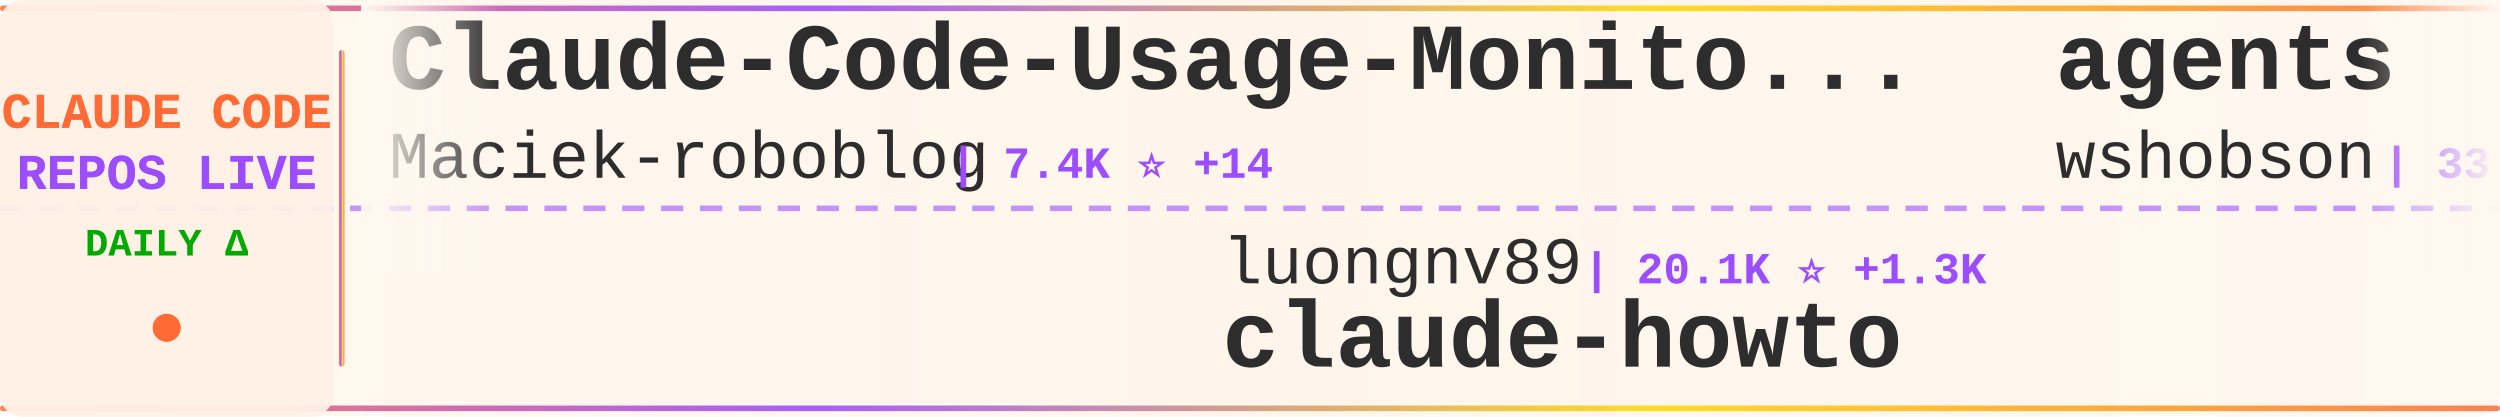
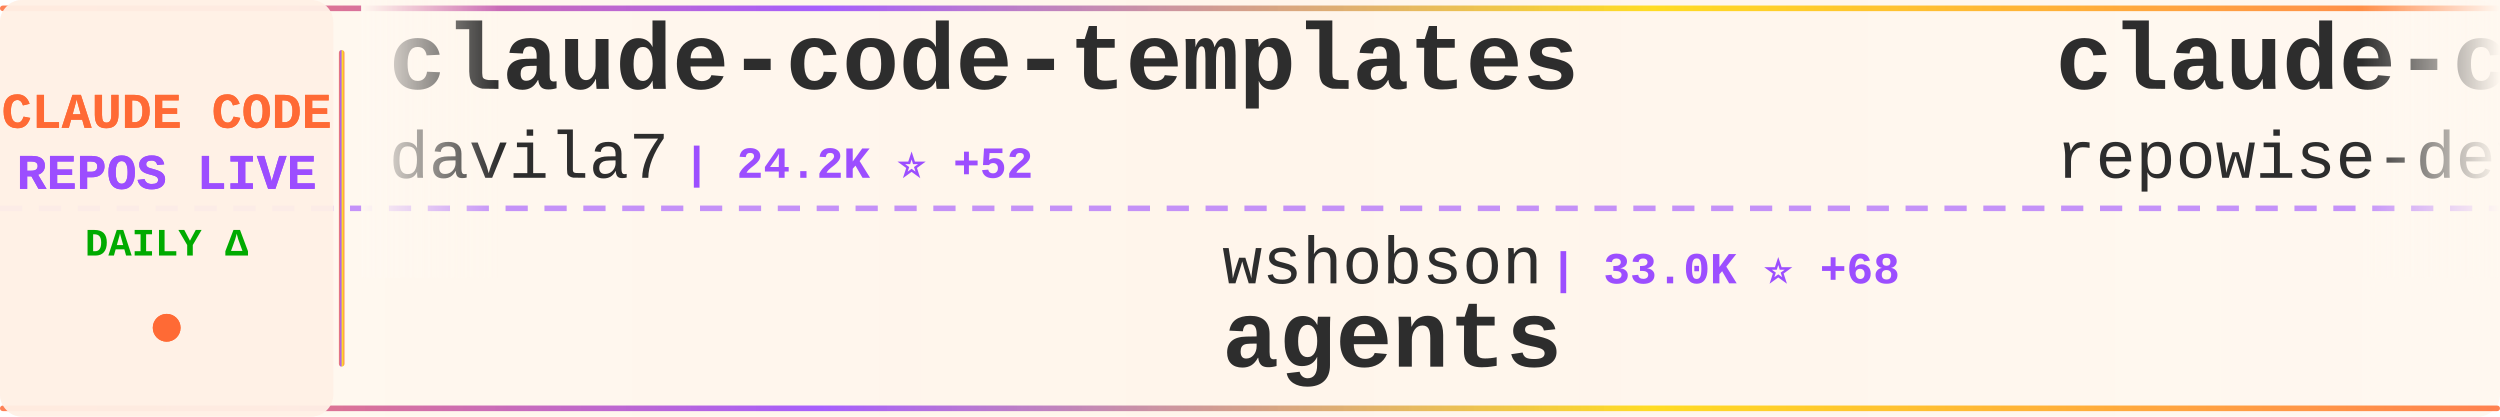
<svg xmlns="http://www.w3.org/2000/svg" width="900" height="150">
  <defs>
    <linearGradient id="tickerBg" x1="0%" y1="0%" x2="100%" y2="0%">
      <stop offset="0%" style="stop-color:#fff8f0;stop-opacity:0.98" />
      <stop offset="50%" style="stop-color:#fff5eb;stop-opacity:1" />
      <stop offset="100%" style="stop-color:#fff8f0;stop-opacity:0.98" />
    </linearGradient>
    <linearGradient id="borderGrad" x1="0%" y1="0%" x2="100%" y2="0%">
      <stop offset="0%" style="stop-color:#FF6B35;stop-opacity:0.85">
        <animate attributeName="stop-opacity" values="0.85;1;0.85" dur="2s" repeatCount="indefinite" />
      </stop>
      <stop offset="33%" style="stop-color:#9C4EFF;stop-opacity:0.9">
        <animate attributeName="stop-opacity" values="0.9;1;0.9" dur="2.2s" repeatCount="indefinite" />
      </stop>
      <stop offset="66%" style="stop-color:#FFD700;stop-opacity:0.85">
        <animate attributeName="stop-opacity" values="0.85;1;0.85" dur="1.8s" repeatCount="indefinite" />
      </stop>
      <stop offset="100%" style="stop-color:#FF6B35;stop-opacity:0.85">
        <animate attributeName="stop-opacity" values="0.85;1;0.85" dur="2s" repeatCount="indefinite" />
      </stop>
    </linearGradient>
    <filter id="textGlow">
      <feGaussianBlur stdDeviation="0.15" result="coloredBlur" />
      <feMerge>
        <feMergeNode in="coloredBlur" />
        <feMergeNode in="SourceGraphic" />
      </feMerge>
    </filter>
    <filter id="metricGlow">
      <feGaussianBlur stdDeviation="0.2" result="coloredBlur" />
      <feMerge>
        <feMergeNode in="coloredBlur" />
        <feMergeNode in="SourceGraphic" />
      </feMerge>
    </filter>
    <linearGradient id="leftFade" x1="0%" y1="0%" x2="100%" y2="0%">
      <stop offset="0%" style="stop-color:#fff8f0;stop-opacity:1" />
      <stop offset="100%" style="stop-color:#fff8f0;stop-opacity:0" />
    </linearGradient>
    <linearGradient id="rightFade" x1="0%" y1="0%" x2="100%" y2="0%">
      <stop offset="0%" style="stop-color:#fff8f0;stop-opacity:0" />
      <stop offset="100%" style="stop-color:#fff8f0;stop-opacity:1" />
    </linearGradient>
  </defs>
  <rect width="900" height="150" fill="url(#tickerBg)" rx="8" />
  <rect x="0" y="2" width="900" height="2" fill="url(#borderGrad)" rx="1" />
  <rect x="0" y="146" width="900" height="2" fill="url(#borderGrad)" rx="1" />
  <line x1="0" y1="75" x2="900" y2="75" stroke="#9C4EFF" stroke-width="2" stroke-dasharray="8 6" opacity="0.6" />
  <rect x="0" y="0" width="120" height="150" fill="#fff0e6" opacity="0.95" rx="8" />
  <text x="60" y="46" font-family="'Courier New', monospace" font-size="18" font-weight="bold" fill="#FF6B35" text-anchor="middle" filter="url(#textGlow)">
    CLAUDE CODE
  </text>
  <text x="60" y="68" font-family="'Courier New', monospace" font-size="18" font-weight="bold" fill="#9C4EFF" text-anchor="middle" filter="url(#textGlow)">
    REPOS LIVE
  </text>
  <text x="60" y="92" font-family="'Courier New', monospace" font-size="14" font-weight="bold" fill="#00aa00" text-anchor="middle">
    DAILY Δ
  </text>
  <circle cx="60" cy="118" r="5" fill="#FF6B35" filter="url(#metricGlow)">
    <animate attributeName="r" values="4;6;4" dur="1.5s" repeatCount="indefinite" />
    <animate attributeName="opacity" values="0.6;1;0.6" dur="1.5s" repeatCount="indefinite" />
  </circle>
  <rect x="122" y="18" width="2" height="114" fill="url(#borderGrad)" rx="1" />
  <clipPath id="tickerClip">
    <rect x="130" y="0" width="770" height="150" />
  </clipPath>
  <g clip-path="url(#tickerClip)">
    <g id="tickerItems">
      <animateTransform attributeName="transform" attributeType="XML" type="translate" from="0 0" to="-3000 0" dur="54s" repeatCount="indefinite" />
      <g transform="translate(0, 0)">
-         <text x="140" y="32" font-family="'Courier New', monospace" font-size="34" font-weight="bold" fill="#2d2d2d">Claude-Code-Usage-Monito...</text>
-         <text x="140" y="64" font-family="'Courier New', monospace" font-size="24" font-weight="normal" fill="#2d2d2d" opacity="1.0">Maciek-roboblog</text>
-         <text x="342" y="64" font-family="'Courier New', monospace" font-size="16" font-weight="bold" fill="#9C4EFF"> | 7.4K ⭐ +14</text>
+         <text x="140" y="32" font-family="'Courier New', monospace" font-size="34" font-weight="bold" fill="#2d2d2d">claude-code-templates</text>
+         <text x="140" y="64" font-family="'Courier New', monospace" font-size="24" font-weight="normal" fill="#2d2d2d" opacity="1.0">davila7</text>
+         <text x="246" y="64" font-family="'Courier New', monospace" font-size="16" font-weight="bold" fill="#9C4EFF"> | 24.2K ⭐ +52</text>
      </g>
      <g transform="translate(300, 0)">
+         <text x="140" y="102" font-family="'Courier New', monospace" font-size="24" font-weight="normal" fill="#2d2d2d" opacity="1.0">wshobson</text>
+         <text x="258" y="102" font-family="'Courier New', monospace" font-size="16" font-weight="bold" fill="#9C4EFF"> | 33.0K ⭐ +68</text>
+         <text x="140" y="132" font-family="'Courier New', monospace" font-size="34" font-weight="bold" fill="#2d2d2d">agents</text>
+       </g>
+       <g transform="translate(600, 0)">
+         <text x="140" y="32" font-family="'Courier New', monospace" font-size="34" font-weight="bold" fill="#2d2d2d">claude-code-prompts</text>
+         <text x="140" y="64" font-family="'Courier New', monospace" font-size="24" font-weight="normal" fill="#2d2d2d" opacity="1.0">repowise-dev</text>
+         <text x="306" y="64" font-family="'Courier New', monospace" font-size="16" font-weight="bold" fill="#9C4EFF"> | 778 ⭐ +56</text>
+       </g>
+       <g transform="translate(900, 0)">
+         <text x="140" y="102" font-family="'Courier New', monospace" font-size="24" font-weight="normal" fill="#2d2d2d" opacity="1.0">anthropics</text>
+         <text x="282" y="102" font-family="'Courier New', monospace" font-size="16" font-weight="bold" fill="#9C4EFF"> | 111.1K ⭐ +526</text>
+         <text x="140" y="132" font-family="'Courier New', monospace" font-size="34" font-weight="bold" fill="#2d2d2d">skills</text>
+       </g>
+       <g transform="translate(1200, 0)">
+         <text x="140" y="32" font-family="'Courier New', monospace" font-size="34" font-weight="bold" fill="#2d2d2d">cc-haha</text>
+         <text x="140" y="64" font-family="'Courier New', monospace" font-size="24" font-weight="normal" fill="#2d2d2d" opacity="1.0">NanmiCoder</text>
+         <text x="282" y="64" font-family="'Courier New', monospace" font-size="16" font-weight="bold" fill="#9C4EFF"> | 5.1K ⭐ +183</text>
+       </g>
+       <g transform="translate(1500, 0)">
        <text x="140" y="102" font-family="'Courier New', monospace" font-size="24" font-weight="normal" fill="#2d2d2d" opacity="1.0">luongnv89</text>
-         <text x="270" y="102" font-family="'Courier New', monospace" font-size="16" font-weight="bold" fill="#9C4EFF"> | 20.1K ⭐ +1.3K</text>
+         <text x="270" y="102" font-family="'Courier New', monospace" font-size="16" font-weight="bold" fill="#9C4EFF"> | 20.5K ⭐ +1.4K</text>
        <text x="140" y="132" font-family="'Courier New', monospace" font-size="34" font-weight="bold" fill="#2d2d2d">claude-howto</text>
      </g>
-       <g transform="translate(600, 0)">
-         <text x="140" y="32" font-family="'Courier New', monospace" font-size="34" font-weight="bold" fill="#2d2d2d">agents</text>
-         <text x="140" y="64" font-family="'Courier New', monospace" font-size="24" font-weight="normal" fill="#2d2d2d" opacity="1.0">wshobson</text>
-         <text x="258" y="64" font-family="'Courier New', monospace" font-size="16" font-weight="bold" fill="#9C4EFF"> | 33.0K ⭐ +59</text>
-       </g>
-       <g transform="translate(900, 0)">
-         <text x="140" y="102" font-family="'Courier New', monospace" font-size="24" font-weight="normal" fill="#2d2d2d" opacity="1.0">jarmuine</text>
-         <text x="258" y="102" font-family="'Courier New', monospace" font-size="16" font-weight="bold" fill="#9C4EFF"> | 1.8K ⭐ +41</text>
-         <text x="140" y="132" font-family="'Courier New', monospace" font-size="34" font-weight="bold" fill="#2d2d2d">claude-code</text>
-       </g>
-       <g transform="translate(1200, 0)">
-         <text x="140" y="32" font-family="'Courier New', monospace" font-size="34" font-weight="bold" fill="#2d2d2d">claude-code-guide</text>
-         <text x="140" y="64" font-family="'Courier New', monospace" font-size="24" font-weight="normal" fill="#2d2d2d" opacity="1.0">Cranot</text>
-         <text x="234" y="64" font-family="'Courier New', monospace" font-size="16" font-weight="bold" fill="#9C4EFF"> | 2.6K ⭐ +1</text>
-       </g>
-       <g transform="translate(1500, 0)">
-         <text x="140" y="102" font-family="'Courier New', monospace" font-size="24" font-weight="normal" fill="#2d2d2d" opacity="1.0">router-for-me</text>
-         <text x="318" y="102" font-family="'Courier New', monospace" font-size="16" font-weight="bold" fill="#9C4EFF"> | 23.3K ⭐ +272</text>
-         <text x="140" y="132" font-family="'Courier New', monospace" font-size="34" font-weight="bold" fill="#2d2d2d">CLIProxyAPI</text>
-       </g>
      <g transform="translate(1800, 0)">
-         <text x="140" y="32" font-family="'Courier New', monospace" font-size="34" font-weight="bold" fill="#2d2d2d">claudecodeui</text>
-         <text x="140" y="64" font-family="'Courier New', monospace" font-size="24" font-weight="normal" fill="#2d2d2d" opacity="1.0">siteboon</text>
-         <text x="258" y="64" font-family="'Courier New', monospace" font-size="16" font-weight="bold" fill="#9C4EFF"> | 9.5K ⭐ +45</text>
+         <text x="140" y="32" font-family="'Courier New', monospace" font-size="34" font-weight="bold" fill="#2d2d2d">Auto-claude-code-researc...</text>
+         <text x="140" y="64" font-family="'Courier New', monospace" font-size="24" font-weight="normal" fill="#2d2d2d" opacity="1.0">wanshuiyin</text>
+         <text x="282" y="64" font-family="'Courier New', monospace" font-size="16" font-weight="bold" fill="#9C4EFF"> | 5.6K ⭐ +82</text>
      </g>
      <g transform="translate(2100, 0)">
-         <text x="140" y="102" font-family="'Courier New', monospace" font-size="24" font-weight="normal" fill="#2d2d2d" opacity="1.0">ding113</text>
-         <text x="246" y="102" font-family="'Courier New', monospace" font-size="16" font-weight="bold" fill="#9C4EFF"> | 2.3K ⭐ +14</text>
-         <text x="140" y="132" font-family="'Courier New', monospace" font-size="34" font-weight="bold" fill="#2d2d2d">claude-code-hub</text>
+         <text x="140" y="102" font-family="'Courier New', monospace" font-size="24" font-weight="normal" fill="#2d2d2d" opacity="1.0">anthropics</text>
+         <text x="282" y="102" font-family="'Courier New', monospace" font-size="16" font-weight="bold" fill="#9C4EFF"> | 783 ⭐ +1</text>
+         <text x="140" y="132" font-family="'Courier New', monospace" font-size="34" font-weight="bold" fill="#2d2d2d">claude-code-base-action</text>
      </g>
      <g transform="translate(2400, 0)">
-         <text x="140" y="32" font-family="'Courier New', monospace" font-size="34" font-weight="bold" fill="#2d2d2d">claude-code</text>
-         <text x="140" y="64" font-family="'Courier New', monospace" font-size="24" font-weight="normal" fill="#2d2d2d" opacity="1.0">alex000kim</text>
-         <text x="282" y="64" font-family="'Courier New', monospace" font-size="16" font-weight="bold" fill="#9C4EFF"> | 192 ⭐ +2</text>
+         <text x="140" y="32" font-family="'Courier New', monospace" font-size="34" font-weight="bold" fill="#2d2d2d">claude-code-rust</text>
+         <text x="140" y="64" font-family="'Courier New', monospace" font-size="24" font-weight="normal" fill="#2d2d2d" opacity="1.0">lorryjovens-hub</text>
+         <text x="342" y="64" font-family="'Courier New', monospace" font-size="16" font-weight="bold" fill="#9C4EFF"> | 1.1K ⭐ +63</text>
      </g>
      <g transform="translate(2700, 0)">
        <text x="140" y="102" font-family="'Courier New', monospace" font-size="24" font-weight="normal" fill="#2d2d2d" opacity="1.0">codeaashu</text>
-         <text x="270" y="102" font-family="'Courier New', monospace" font-size="16" font-weight="bold" fill="#9C4EFF"> | 1.5K ⭐ +184</text>
+         <text x="270" y="102" font-family="'Courier New', monospace" font-size="16" font-weight="bold" fill="#9C4EFF"> | 1.6K ⭐ +170</text>
        <text x="140" y="132" font-family="'Courier New', monospace" font-size="34" font-weight="bold" fill="#2d2d2d">claude-code</text>
      </g>
      <g transform="translate(3000, 0)">
-         <text x="140" y="32" font-family="'Courier New', monospace" font-size="34" font-weight="bold" fill="#2d2d2d">Claude-Code-Usage-Monito...</text>
-         <text x="140" y="64" font-family="'Courier New', monospace" font-size="24" font-weight="normal" fill="#2d2d2d" opacity="1.0">Maciek-roboblog</text>
-         <text x="342" y="64" font-family="'Courier New', monospace" font-size="16" font-weight="bold" fill="#9C4EFF"> | 7.4K ⭐ +14</text>
+         <text x="140" y="32" font-family="'Courier New', monospace" font-size="34" font-weight="bold" fill="#2d2d2d">claude-code-templates</text>
+         <text x="140" y="64" font-family="'Courier New', monospace" font-size="24" font-weight="normal" fill="#2d2d2d" opacity="1.0">davila7</text>
+         <text x="246" y="64" font-family="'Courier New', monospace" font-size="16" font-weight="bold" fill="#9C4EFF"> | 24.2K ⭐ +52</text>
      </g>
      <g transform="translate(3300, 0)">
-         <text x="140" y="102" font-family="'Courier New', monospace" font-size="24" font-weight="normal" fill="#2d2d2d" opacity="1.0">luongnv89</text>
-         <text x="270" y="102" font-family="'Courier New', monospace" font-size="16" font-weight="bold" fill="#9C4EFF"> | 20.1K ⭐ +1.3K</text>
-         <text x="140" y="132" font-family="'Courier New', monospace" font-size="34" font-weight="bold" fill="#2d2d2d">claude-howto</text>
+         <text x="140" y="102" font-family="'Courier New', monospace" font-size="24" font-weight="normal" fill="#2d2d2d" opacity="1.0">wshobson</text>
+         <text x="258" y="102" font-family="'Courier New', monospace" font-size="16" font-weight="bold" fill="#9C4EFF"> | 33.0K ⭐ +68</text>
+         <text x="140" y="132" font-family="'Courier New', monospace" font-size="34" font-weight="bold" fill="#2d2d2d">agents</text>
      </g>
      <g transform="translate(3600, 0)">
-         <text x="140" y="32" font-family="'Courier New', monospace" font-size="34" font-weight="bold" fill="#2d2d2d">agents</text>
-         <text x="140" y="64" font-family="'Courier New', monospace" font-size="24" font-weight="normal" fill="#2d2d2d" opacity="1.0">wshobson</text>
-         <text x="258" y="64" font-family="'Courier New', monospace" font-size="16" font-weight="bold" fill="#9C4EFF"> | 33.0K ⭐ +59</text>
+         <text x="140" y="32" font-family="'Courier New', monospace" font-size="34" font-weight="bold" fill="#2d2d2d">claude-code-prompts</text>
+         <text x="140" y="64" font-family="'Courier New', monospace" font-size="24" font-weight="normal" fill="#2d2d2d" opacity="1.0">repowise-dev</text>
+         <text x="306" y="64" font-family="'Courier New', monospace" font-size="16" font-weight="bold" fill="#9C4EFF"> | 778 ⭐ +56</text>
      </g>
      <g transform="translate(3900, 0)">
-         <text x="140" y="102" font-family="'Courier New', monospace" font-size="24" font-weight="normal" fill="#2d2d2d" opacity="1.0">jarmuine</text>
-         <text x="258" y="102" font-family="'Courier New', monospace" font-size="16" font-weight="bold" fill="#9C4EFF"> | 1.8K ⭐ +41</text>
-         <text x="140" y="132" font-family="'Courier New', monospace" font-size="34" font-weight="bold" fill="#2d2d2d">claude-code</text>
+         <text x="140" y="102" font-family="'Courier New', monospace" font-size="24" font-weight="normal" fill="#2d2d2d" opacity="1.0">anthropics</text>
+         <text x="282" y="102" font-family="'Courier New', monospace" font-size="16" font-weight="bold" fill="#9C4EFF"> | 111.1K ⭐ +526</text>
+         <text x="140" y="132" font-family="'Courier New', monospace" font-size="34" font-weight="bold" fill="#2d2d2d">skills</text>
      </g>
    </g>
  </g>
  <rect x="130" y="0" width="50" height="100" fill="url(#leftFade)" />
  <rect x="850" y="0" width="50" height="100" fill="url(#rightFade)" />
</svg>
